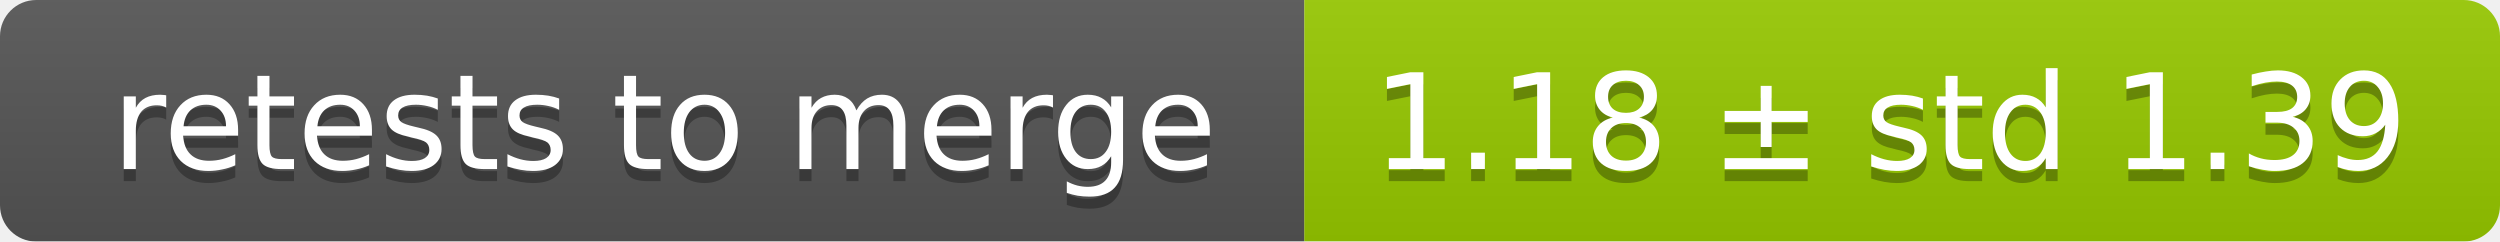
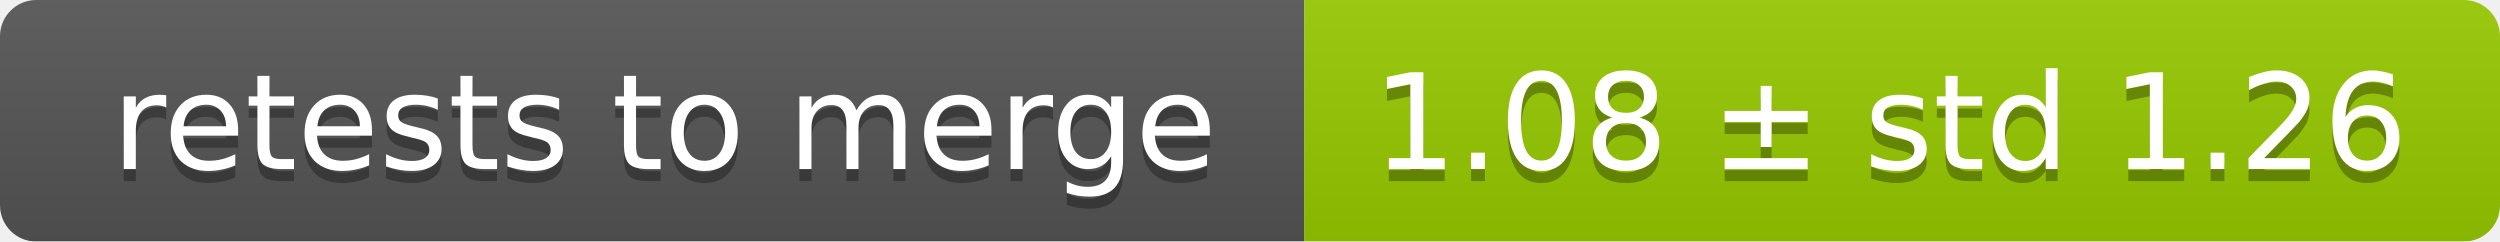
<svg xmlns="http://www.w3.org/2000/svg" width="207" height="20">
  <linearGradient id="smooth" x2="0" y2="100%">
    <stop offset="0" stop-color="#bbb" stop-opacity=".1" />
    <stop offset="1" stop-opacity=".1" />
  </linearGradient>
  <mask id="round">
    <rect width="207" height="20" rx="3" fill="#fff" />
  </mask>
  <g mask="url(#round)">
    <rect width="108" height="20" fill="#555" />
    <rect x="108" width="99" height="20" fill="#97ca00" />
    <rect width="207" height="20" fill="url(#smooth)" />
  </g>
  <g fill="#fff" text-anchor="middle" font-family="DejaVu Sans,Verdana,Geneva,sans-serif" font-size="11">
    <text x="55" y="15" fill="#010101" fill-opacity=".3">retests to merge</text>
    <text x="55" y="14">retests to merge</text>
-     <text x="156.5" y="15" fill="#010101" fill-opacity=".3">1.18 ± std 1.39</text>
-     <text x="156.5" y="14">1.18 ± std 1.39</text>
+     <text x="156.5" y="15" fill="#010101" fill-opacity=".3">1.08 ± std 1.26</text>
+     <text x="156.5" y="14">1.08 ± std 1.26</text>
  </g>
</svg>
